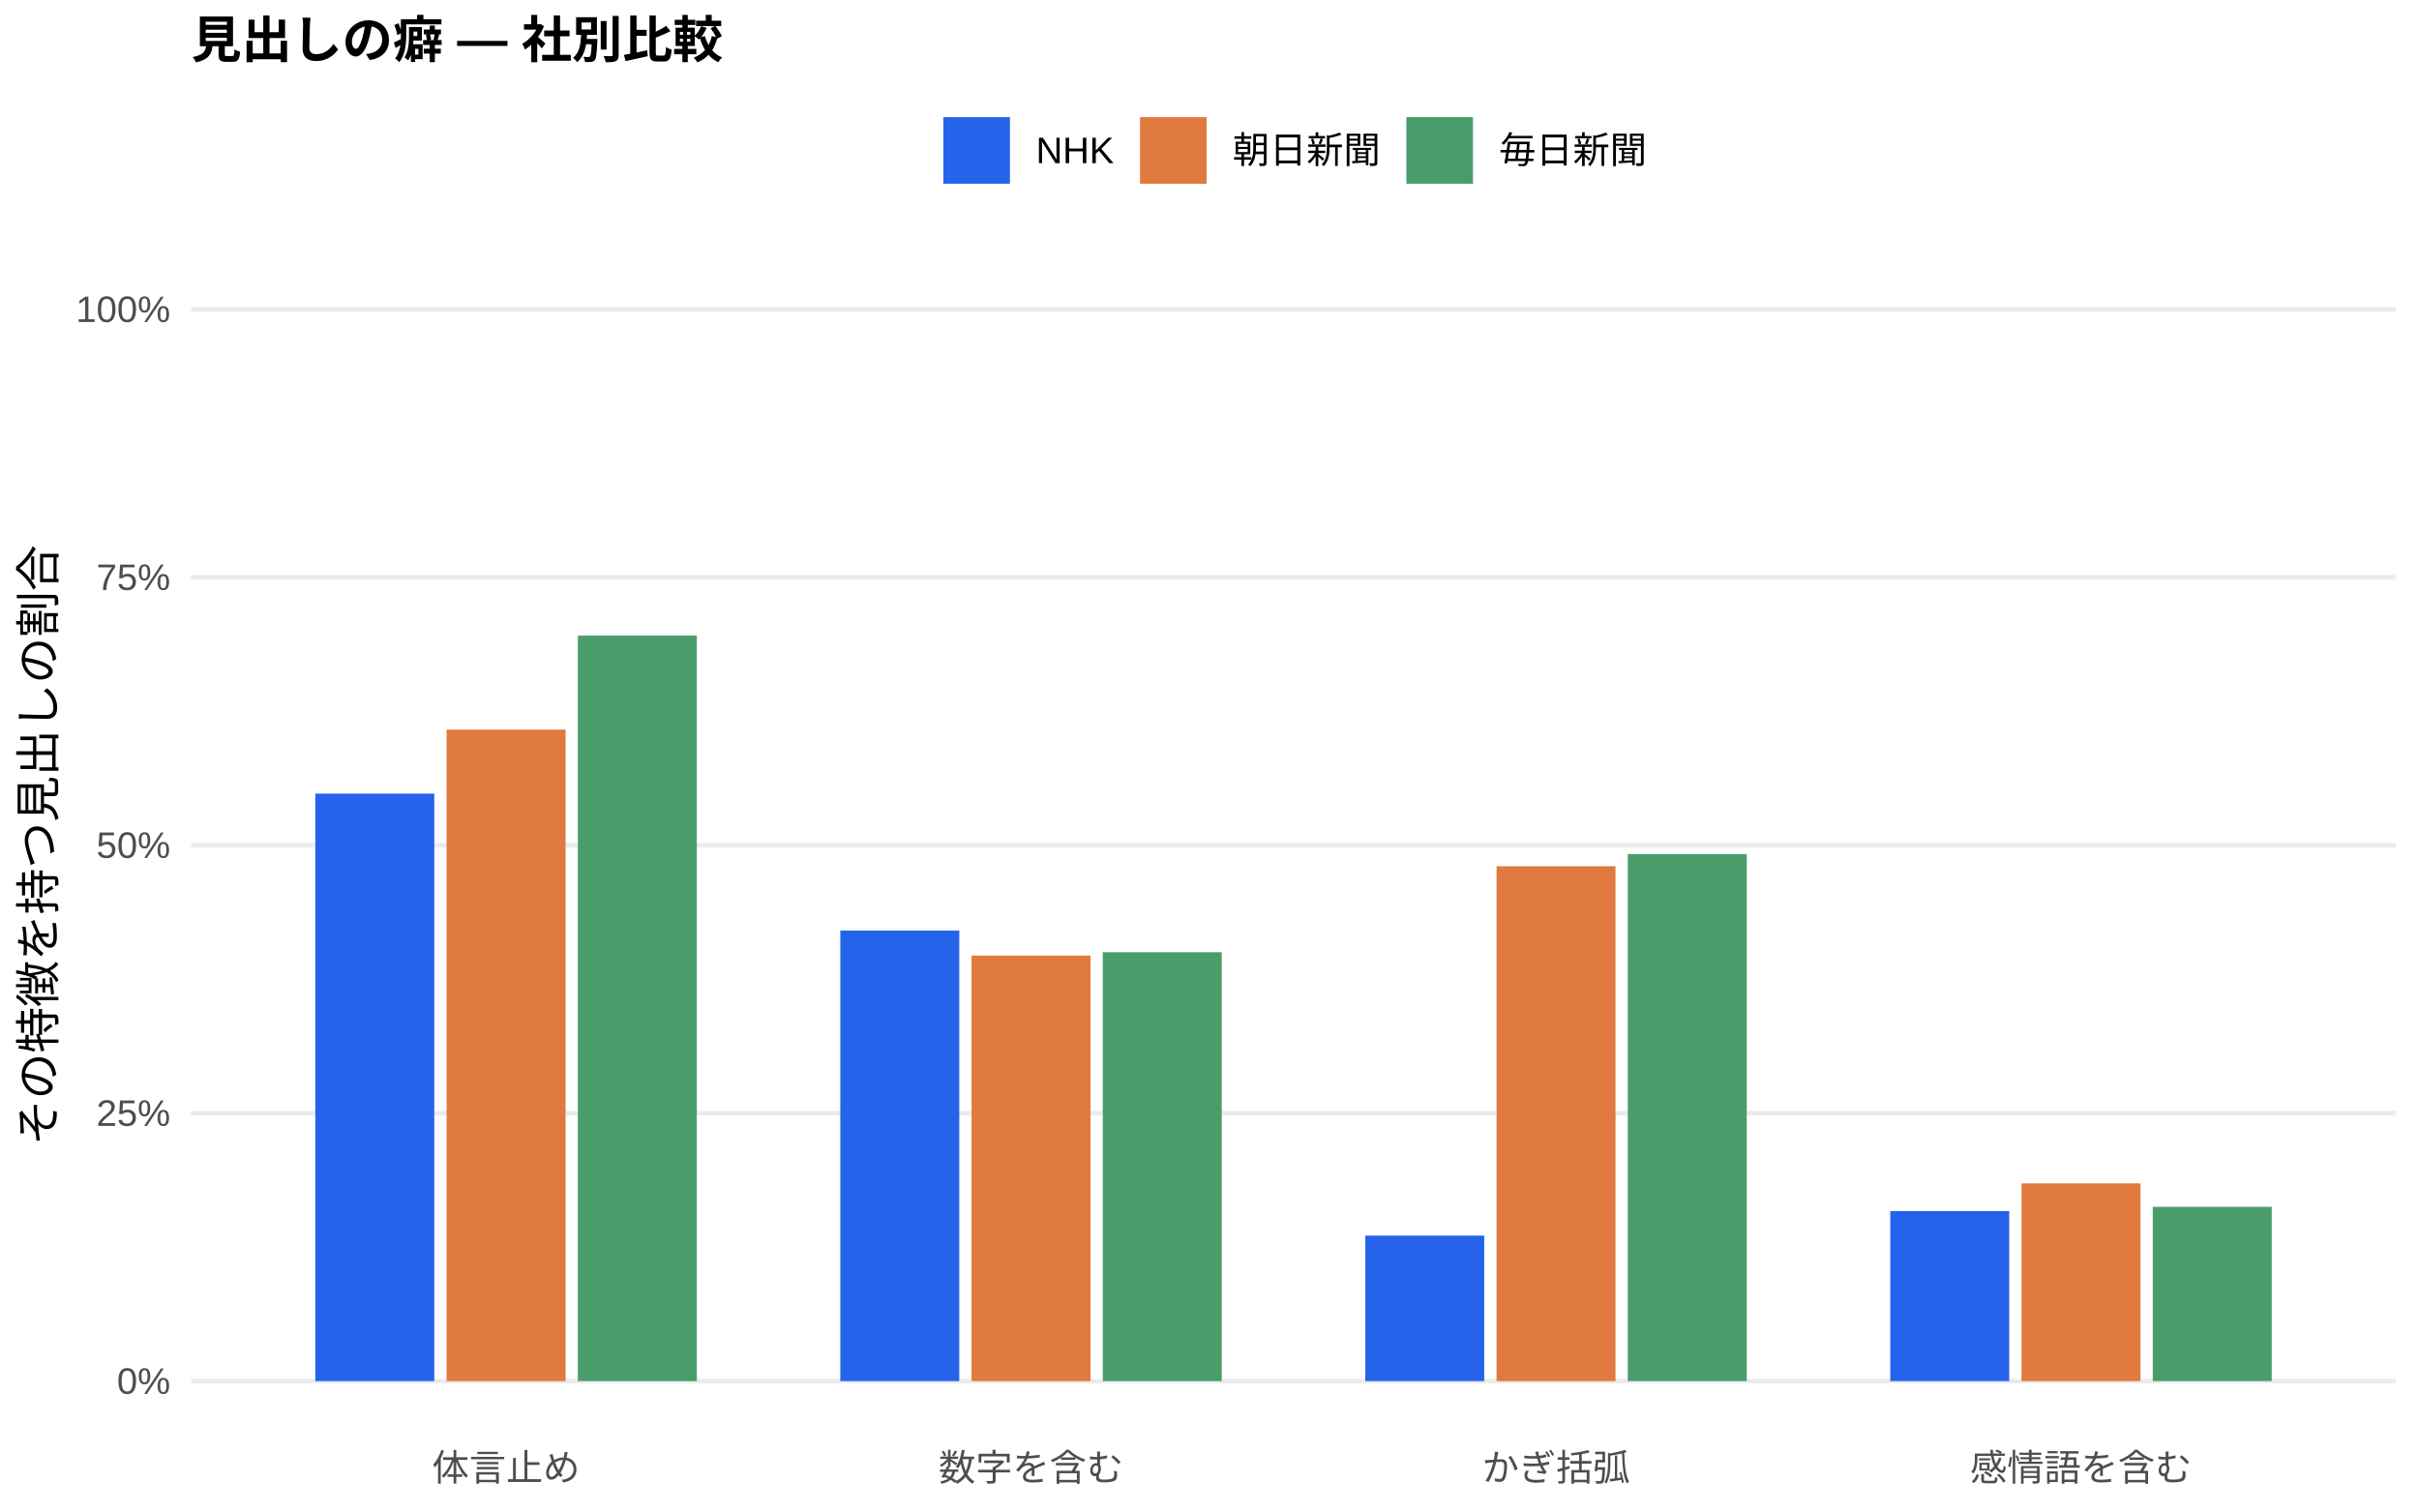
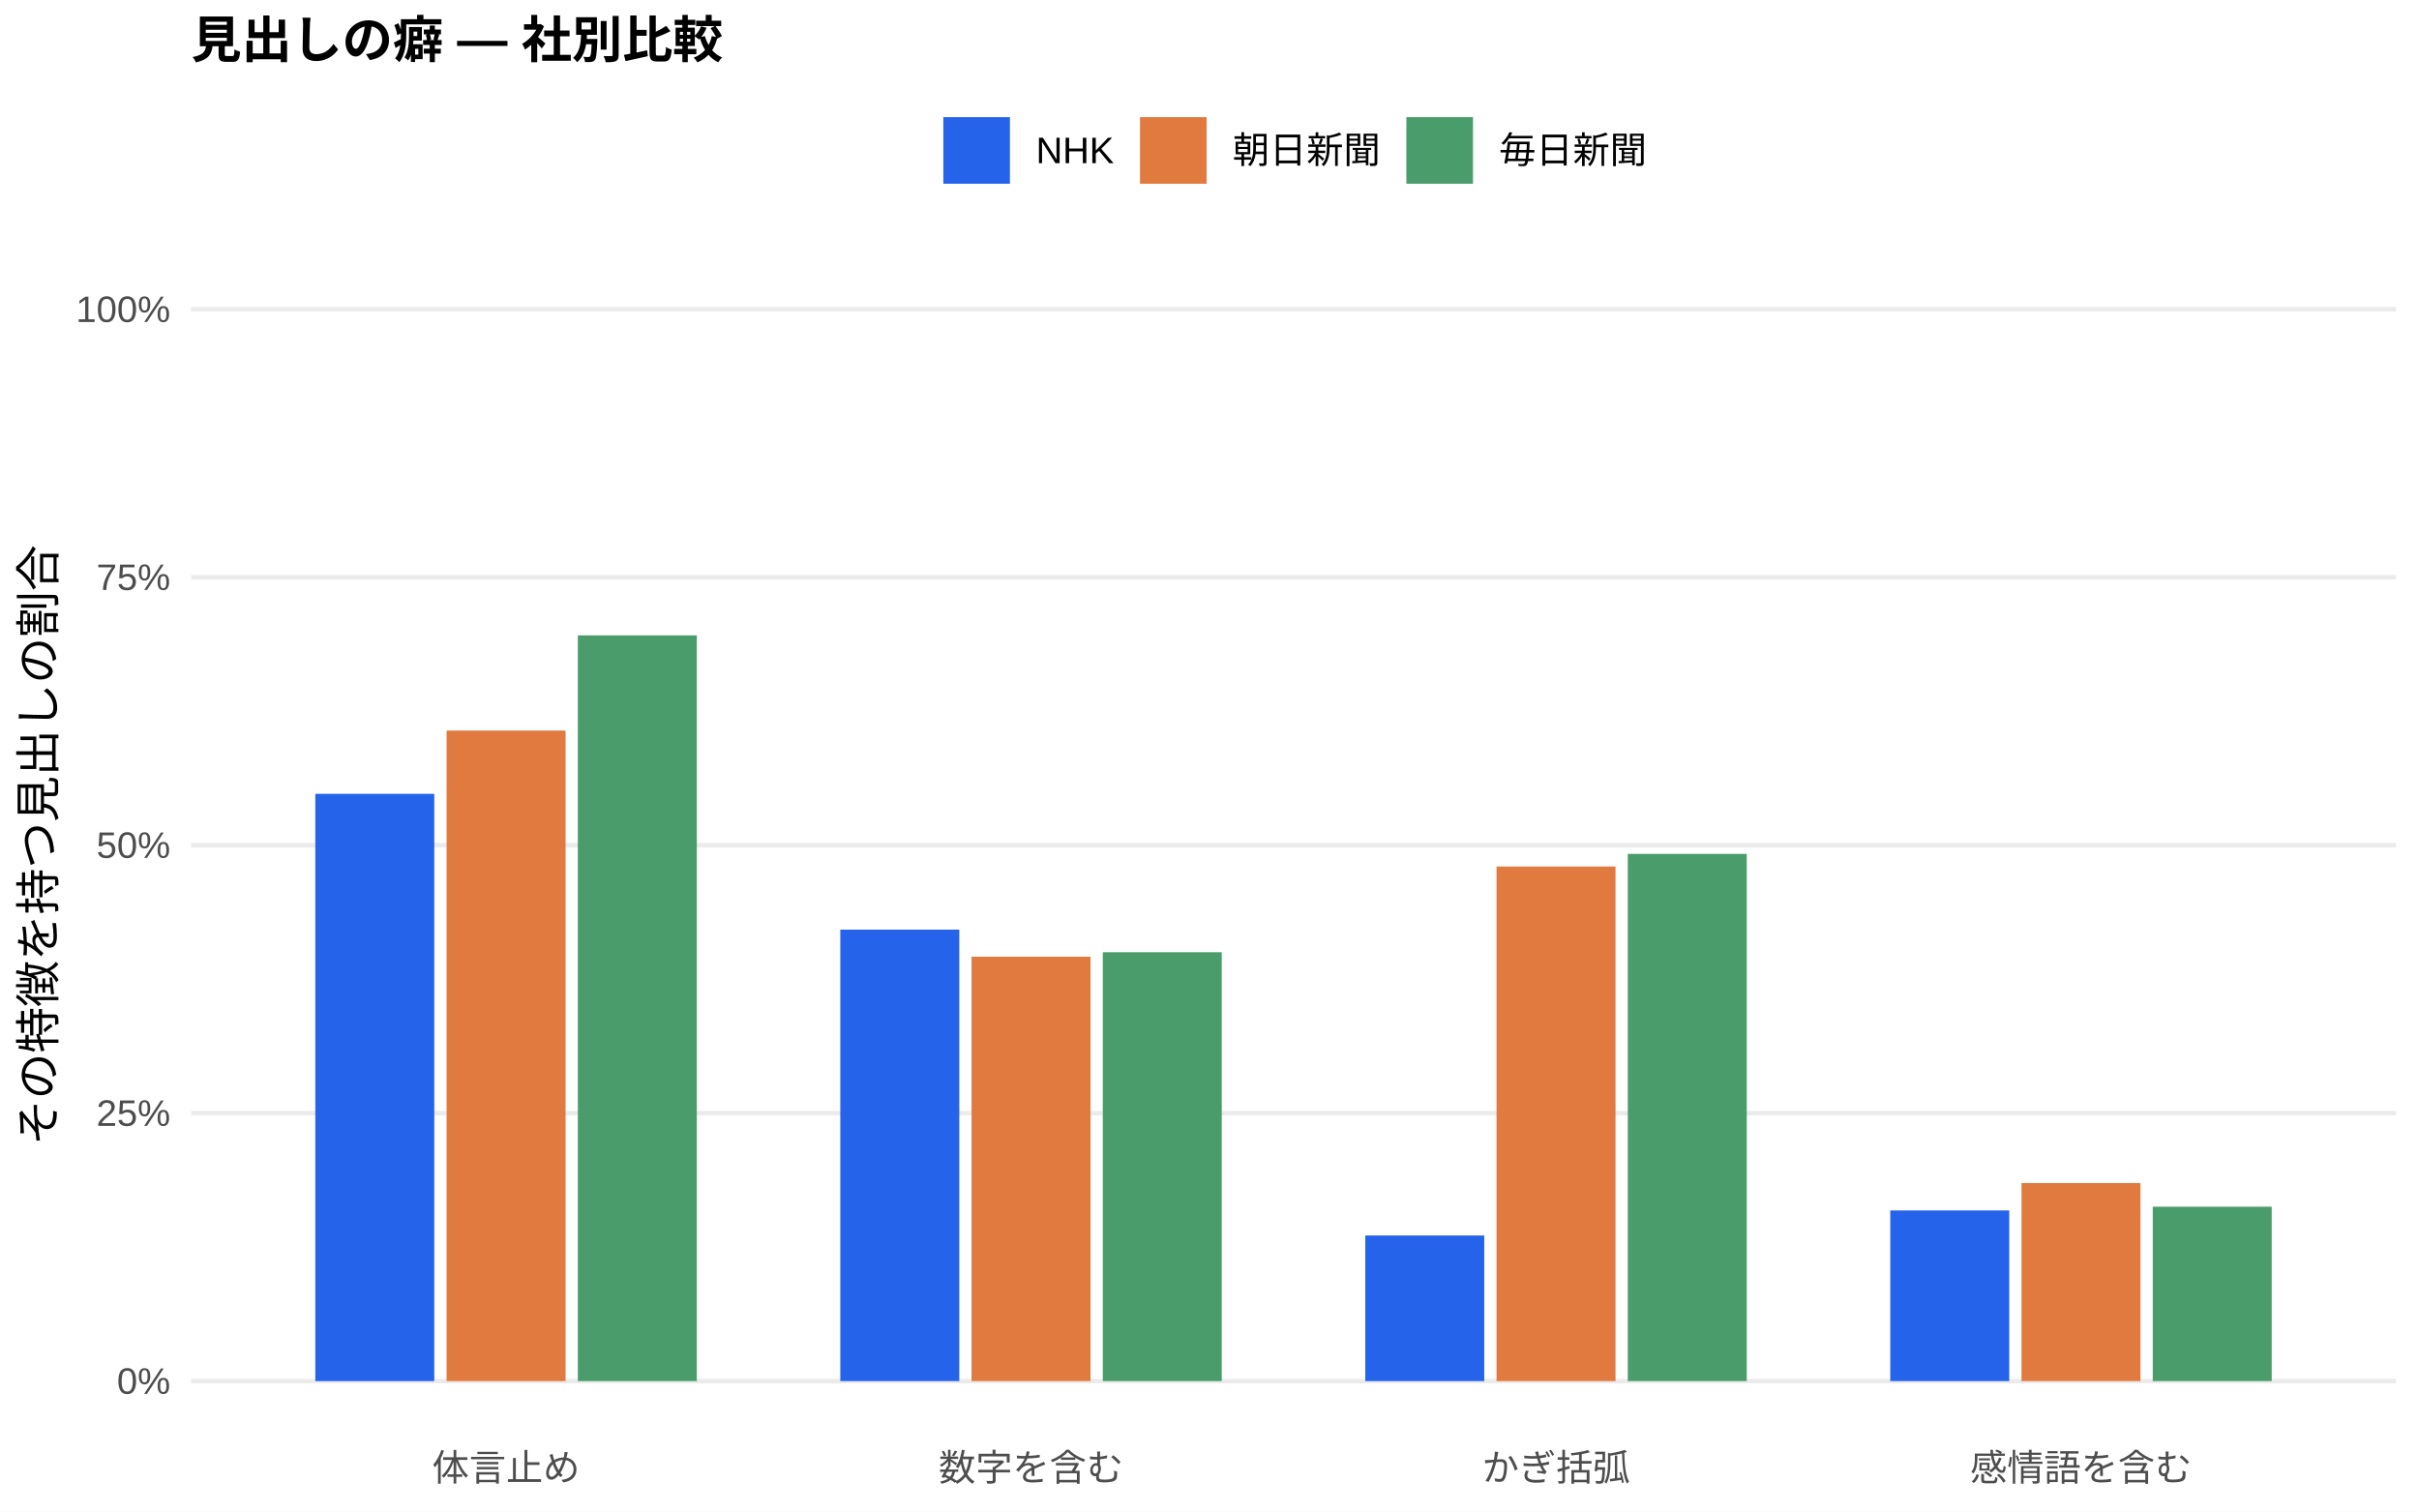
<svg xmlns="http://www.w3.org/2000/svg" width="576.00pt" height="360.00pt" viewBox="0 0 576.00 360.00">
  <g class="svglite">
    <defs>
      <style type="text/css">
    .svglite line, .svglite polyline, .svglite polygon, .svglite path, .svglite rect, .svglite circle {
      fill: none;
      stroke: #000000;
      stroke-linecap: round;
      stroke-linejoin: round;
      stroke-miterlimit: 10.00;
    }
    .svglite text {
      white-space: pre;
    }
    .svglite g.glyphgroup path {
      fill: inherit;
      stroke: none;
    }
  </style>
    </defs>
    <rect width="100%" height="100%" style="stroke: none; fill: #FFFFFF;" />
    <defs>
      <clipPath id="cpMC4wMHw1NzYuMDB8MC4wMHwzNjAuMDA=">
        <rect x="0.00" y="0.00" width="576.00" height="360.00" />
      </clipPath>
    </defs>
    <g clip-path="url(#cpMC4wMHw1NzYuMDB8MC4wMHwzNjAuMDA=)">
      <rect x="0.00" y="0.00" width="576.00" height="360.00" style="stroke-width: 1.07; stroke: none; fill: #FFFFFF;" />
    </g>
    <defs>
      <clipPath id="cpNDUuNTB8NTcwLjUyfDYwLjkxfDM0MS43MQ==">
        <rect x="45.50" y="60.91" width="525.02" height="280.80" />
      </clipPath>
    </defs>
    <g clip-path="url(#cpNDUuNTB8NTcwLjUyfDYwLjkxfDM0MS43MQ==)">
      <polyline points="45.50,328.94 570.52,328.94 " style="stroke-width: 1.07; stroke: #EBEBEB; stroke-linecap: butt;" />
      <polyline points="45.50,265.12 570.52,265.12 " style="stroke-width: 1.07; stroke: #EBEBEB; stroke-linecap: butt;" />
      <polyline points="45.50,201.31 570.52,201.31 " style="stroke-width: 1.07; stroke: #EBEBEB; stroke-linecap: butt;" />
      <polyline points="45.50,137.49 570.52,137.49 " style="stroke-width: 1.07; stroke: #EBEBEB; stroke-linecap: butt;" />
      <polyline points="45.50,73.67 570.52,73.67 " style="stroke-width: 1.07; stroke: #EBEBEB; stroke-linecap: butt;" />
-       <rect x="75.08" y="189.02" width="28.33" height="139.92" style="stroke-width: 1.07; stroke: none; stroke-linecap: butt; stroke-linejoin: miter; fill: #2563EB;" />
-       <rect x="200.09" y="221.63" width="28.33" height="107.31" style="stroke-width: 1.07; stroke: none; stroke-linecap: butt; stroke-linejoin: miter; fill: #2563EB;" />
-       <rect x="325.09" y="294.29" width="28.33" height="34.65" style="stroke-width: 1.07; stroke: none; stroke-linecap: butt; stroke-linejoin: miter; fill: #2563EB;" />
-       <rect x="450.10" y="288.44" width="28.33" height="40.50" style="stroke-width: 1.07; stroke: none; stroke-linecap: butt; stroke-linejoin: miter; fill: #2563EB;" />
-       <rect x="106.34" y="173.77" width="28.33" height="155.17" style="stroke-width: 1.07; stroke: none; stroke-linecap: butt; stroke-linejoin: miter; fill: #E07A3F;" />
-       <rect x="231.34" y="227.59" width="28.33" height="101.35" style="stroke-width: 1.07; stroke: none; stroke-linecap: butt; stroke-linejoin: miter; fill: #E07A3F;" />
-       <rect x="356.35" y="206.32" width="28.33" height="122.62" style="stroke-width: 1.07; stroke: none; stroke-linecap: butt; stroke-linejoin: miter; fill: #E07A3F;" />
-       <rect x="481.35" y="281.85" width="28.33" height="47.09" style="stroke-width: 1.07; stroke: none; stroke-linecap: butt; stroke-linejoin: miter; fill: #E07A3F;" />
-       <rect x="137.59" y="151.38" width="28.33" height="177.56" style="stroke-width: 1.07; stroke: none; stroke-linecap: butt; stroke-linejoin: miter; fill: #4A9D6B;" />
+       <rect x="75.08" y="189.07" width="28.33" height="139.87" style="stroke-width: 1.07; stroke: none; stroke-linecap: butt; stroke-linejoin: miter; fill: #2563EB;" />
+       <rect x="200.09" y="221.41" width="28.33" height="107.53" style="stroke-width: 1.07; stroke: none; stroke-linecap: butt; stroke-linejoin: miter; fill: #2563EB;" />
+       <rect x="325.09" y="294.26" width="28.33" height="34.68" style="stroke-width: 1.07; stroke: none; stroke-linecap: butt; stroke-linejoin: miter; fill: #2563EB;" />
+       <rect x="450.10" y="288.29" width="28.33" height="40.65" style="stroke-width: 1.07; stroke: none; stroke-linecap: butt; stroke-linejoin: miter; fill: #2563EB;" />
+       <rect x="106.34" y="174.00" width="28.33" height="154.94" style="stroke-width: 1.07; stroke: none; stroke-linecap: butt; stroke-linejoin: miter; fill: #E07A3F;" />
+       <rect x="231.34" y="227.86" width="28.33" height="101.08" style="stroke-width: 1.07; stroke: none; stroke-linecap: butt; stroke-linejoin: miter; fill: #E07A3F;" />
+       <rect x="356.35" y="206.38" width="28.33" height="122.56" style="stroke-width: 1.07; stroke: none; stroke-linecap: butt; stroke-linejoin: miter; fill: #E07A3F;" />
+       <rect x="481.35" y="281.77" width="28.33" height="47.17" style="stroke-width: 1.07; stroke: none; stroke-linecap: butt; stroke-linejoin: miter; fill: #E07A3F;" />
+       <rect x="137.59" y="151.33" width="28.33" height="177.61" style="stroke-width: 1.07; stroke: none; stroke-linecap: butt; stroke-linejoin: miter; fill: #4A9D6B;" />
      <rect x="262.59" y="226.79" width="28.33" height="102.15" style="stroke-width: 1.07; stroke: none; stroke-linecap: butt; stroke-linejoin: miter; fill: #4A9D6B;" />
-       <rect x="387.60" y="203.42" width="28.33" height="125.52" style="stroke-width: 1.07; stroke: none; stroke-linecap: butt; stroke-linejoin: miter; fill: #4A9D6B;" />
-       <rect x="512.60" y="287.43" width="28.33" height="41.51" style="stroke-width: 1.07; stroke: none; stroke-linecap: butt; stroke-linejoin: miter; fill: #4A9D6B;" />
+       <rect x="387.60" y="203.37" width="28.33" height="125.57" style="stroke-width: 1.07; stroke: none; stroke-linecap: butt; stroke-linejoin: miter; fill: #4A9D6B;" />
+       <rect x="512.60" y="287.40" width="28.33" height="41.54" style="stroke-width: 1.07; stroke: none; stroke-linecap: butt; stroke-linejoin: miter; fill: #4A9D6B;" />
    </g>
    <g clip-path="url(#cpMC4wMHw1NzYuMDB8MC4wMHwzNjAuMDA=)">
      <text x="40.57" y="331.97" text-anchor="end" style="font-size: 8.80px;fill: #4D4D4D; font-family: &quot;Liberation Sans&quot;;" textLength="12.72px" lengthAdjust="spacingAndGlyphs">0%</text>
      <text x="40.57" y="268.15" text-anchor="end" style="font-size: 8.80px;fill: #4D4D4D; font-family: &quot;Liberation Sans&quot;;" textLength="17.61px" lengthAdjust="spacingAndGlyphs">25%</text>
      <text x="40.57" y="204.33" text-anchor="end" style="font-size: 8.80px;fill: #4D4D4D; font-family: &quot;Liberation Sans&quot;;" textLength="17.61px" lengthAdjust="spacingAndGlyphs">50%</text>
      <text x="40.57" y="140.52" text-anchor="end" style="font-size: 8.80px;fill: #4D4D4D; font-family: &quot;Liberation Sans&quot;;" textLength="17.61px" lengthAdjust="spacingAndGlyphs">75%</text>
      <text x="40.57" y="76.70" text-anchor="end" style="font-size: 8.80px;fill: #4D4D4D; font-family: &quot;Liberation Sans&quot;;" textLength="22.50px" lengthAdjust="spacingAndGlyphs">100%</text>
      <text x="120.50" y="352.69" text-anchor="middle" style="font-size: 8.80px;fill: #4D4D4D; font-family: &quot;Liberation Sans&quot;;" textLength="35.19px" lengthAdjust="spacingAndGlyphs">体言止め</text>
      <text x="245.51" y="352.69" text-anchor="middle" style="font-size: 8.80px;fill: #4D4D4D; font-family: &quot;Liberation Sans&quot;;" textLength="43.98px" lengthAdjust="spacingAndGlyphs">数字を含む</text>
      <text x="370.51" y="352.69" text-anchor="middle" style="font-size: 8.80px;fill: #4D4D4D; font-family: &quot;Liberation Sans&quot;;" textLength="35.19px" lengthAdjust="spacingAndGlyphs">かぎ括弧</text>
      <text x="495.52" y="352.69" text-anchor="middle" style="font-size: 8.80px;fill: #4D4D4D; font-family: &quot;Liberation Sans&quot;;" textLength="52.78px" lengthAdjust="spacingAndGlyphs">感情語を含む</text>
      <text transform="translate(13.05,201.31) rotate(-90)" text-anchor="middle" style="font-size: 11.00px; font-family: &quot;Liberation Sans&quot;;" textLength="143.00px" lengthAdjust="spacingAndGlyphs">その特徴を持つ見出しの割合</text>
      <rect x="224.62" y="27.90" width="15.86" height="15.86" style="stroke-width: 1.07; stroke: none; stroke-linecap: butt; stroke-linejoin: miter; fill: #2563EB;" />
      <rect x="271.45" y="27.90" width="15.86" height="15.86" style="stroke-width: 1.07; stroke: none; stroke-linecap: butt; stroke-linejoin: miter; fill: #E07A3F;" />
      <rect x="334.88" y="27.90" width="15.86" height="15.86" style="stroke-width: 1.07; stroke: none; stroke-linecap: butt; stroke-linejoin: miter; fill: #4A9D6B;" />
      <text x="246.67" y="38.86" style="font-size: 8.80px; font-family: &quot;Liberation Sans&quot;;" textLength="18.59px" lengthAdjust="spacingAndGlyphs">NHK</text>
      <text x="293.50" y="38.86" style="font-size: 8.80px; font-family: &quot;Liberation Sans&quot;;" textLength="35.19px" lengthAdjust="spacingAndGlyphs">朝日新聞</text>
      <text x="356.93" y="38.86" style="font-size: 8.80px; font-family: &quot;Liberation Sans&quot;;" textLength="35.19px" lengthAdjust="spacingAndGlyphs">毎日新聞</text>
      <text x="45.50" y="13.74" style="font-size: 12.00px; font-weight: bold; font-family: &quot;Liberation Sans&quot;;" textLength="126.66px" lengthAdjust="spacingAndGlyphs">見出しの癖 — 社別比較</text>
    </g>
  </g>
</svg>
